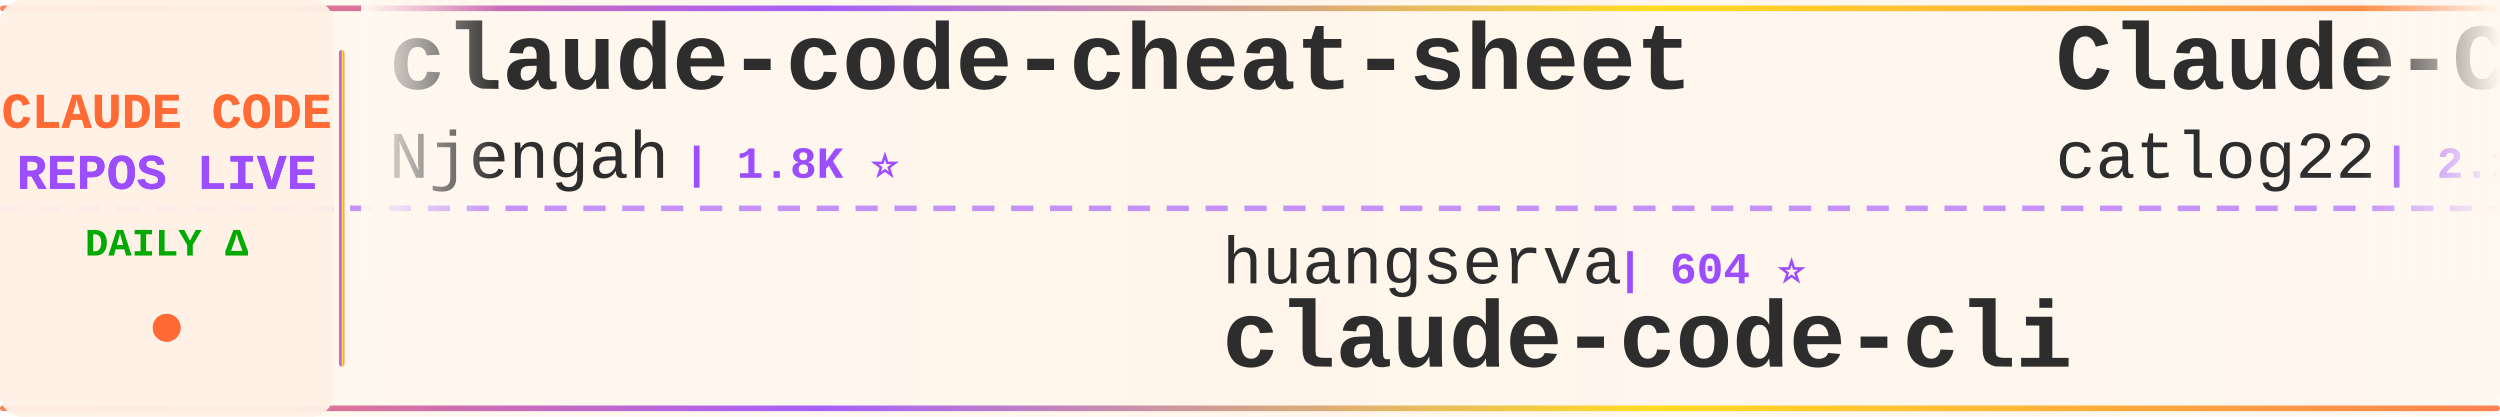
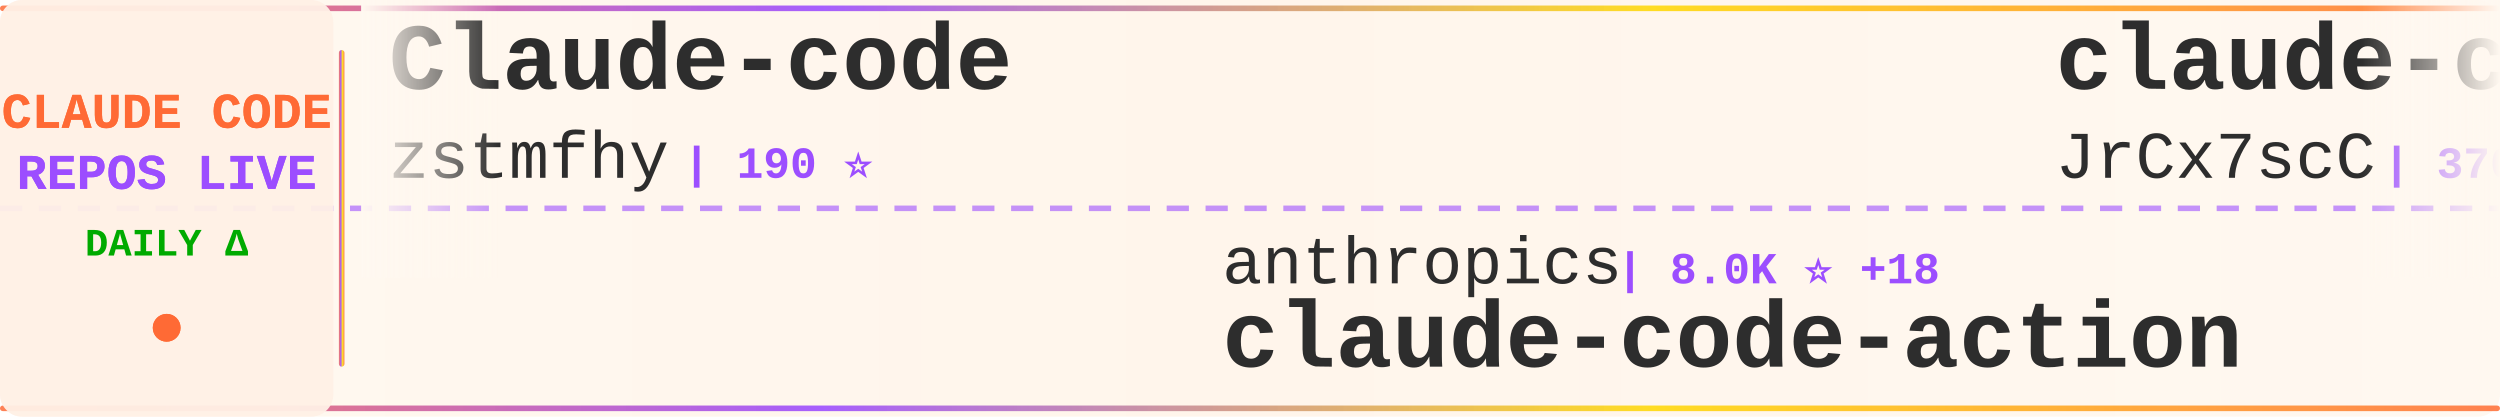
<svg xmlns="http://www.w3.org/2000/svg" width="900" height="150">
  <defs>
    <linearGradient id="tickerBg" x1="0%" y1="0%" x2="100%" y2="0%">
      <stop offset="0%" style="stop-color:#fff8f0;stop-opacity:0.98" />
      <stop offset="50%" style="stop-color:#fff5eb;stop-opacity:1" />
      <stop offset="100%" style="stop-color:#fff8f0;stop-opacity:0.98" />
    </linearGradient>
    <linearGradient id="borderGrad" x1="0%" y1="0%" x2="100%" y2="0%">
      <stop offset="0%" style="stop-color:#FF6B35;stop-opacity:0.85">
        <animate attributeName="stop-opacity" values="0.85;1;0.85" dur="2s" repeatCount="indefinite" />
      </stop>
      <stop offset="33%" style="stop-color:#9C4EFF;stop-opacity:0.9">
        <animate attributeName="stop-opacity" values="0.9;1;0.9" dur="2.2s" repeatCount="indefinite" />
      </stop>
      <stop offset="66%" style="stop-color:#FFD700;stop-opacity:0.85">
        <animate attributeName="stop-opacity" values="0.85;1;0.85" dur="1.8s" repeatCount="indefinite" />
      </stop>
      <stop offset="100%" style="stop-color:#FF6B35;stop-opacity:0.85">
        <animate attributeName="stop-opacity" values="0.85;1;0.85" dur="2s" repeatCount="indefinite" />
      </stop>
    </linearGradient>
    <filter id="textGlow">
      <feGaussianBlur stdDeviation="0.15" result="coloredBlur" />
      <feMerge>
        <feMergeNode in="coloredBlur" />
        <feMergeNode in="SourceGraphic" />
      </feMerge>
    </filter>
    <filter id="metricGlow">
      <feGaussianBlur stdDeviation="0.2" result="coloredBlur" />
      <feMerge>
        <feMergeNode in="coloredBlur" />
        <feMergeNode in="SourceGraphic" />
      </feMerge>
    </filter>
    <linearGradient id="leftFade" x1="0%" y1="0%" x2="100%" y2="0%">
      <stop offset="0%" style="stop-color:#fff8f0;stop-opacity:1" />
      <stop offset="100%" style="stop-color:#fff8f0;stop-opacity:0" />
    </linearGradient>
    <linearGradient id="rightFade" x1="0%" y1="0%" x2="100%" y2="0%">
      <stop offset="0%" style="stop-color:#fff8f0;stop-opacity:0" />
      <stop offset="100%" style="stop-color:#fff8f0;stop-opacity:1" />
    </linearGradient>
  </defs>
  <rect width="900" height="150" fill="url(#tickerBg)" rx="8" />
  <rect x="0" y="2" width="900" height="2" fill="url(#borderGrad)" rx="1" />
  <rect x="0" y="146" width="900" height="2" fill="url(#borderGrad)" rx="1" />
  <line x1="0" y1="75" x2="900" y2="75" stroke="#9C4EFF" stroke-width="2" stroke-dasharray="8 6" opacity="0.6" />
  <rect x="0" y="0" width="120" height="150" fill="#fff0e6" opacity="0.95" rx="8" />
  <text x="60" y="46" font-family="'Courier New', monospace" font-size="18" font-weight="bold" fill="#FF6B35" text-anchor="middle" filter="url(#textGlow)">
    CLAUDE CODE
  </text>
  <text x="60" y="68" font-family="'Courier New', monospace" font-size="18" font-weight="bold" fill="#9C4EFF" text-anchor="middle" filter="url(#textGlow)">
    REPOS LIVE
  </text>
  <text x="60" y="92" font-family="'Courier New', monospace" font-size="14" font-weight="bold" fill="#00aa00" text-anchor="middle">
    DAILY Δ
  </text>
  <circle cx="60" cy="118" r="5" fill="#FF6B35" filter="url(#metricGlow)">
    <animate attributeName="r" values="4;6;4" dur="1.5s" repeatCount="indefinite" />
    <animate attributeName="opacity" values="0.6;1;0.6" dur="1.5s" repeatCount="indefinite" />
  </circle>
  <rect x="122" y="18" width="2" height="114" fill="url(#borderGrad)" rx="1" />
  <clipPath id="tickerClip">
    <rect x="130" y="0" width="770" height="150" />
  </clipPath>
  <g clip-path="url(#tickerClip)">
    <g id="tickerItems">
      <animateTransform attributeName="transform" attributeType="XML" type="translate" from="0 0" to="-3000 0" dur="54s" repeatCount="indefinite" />
      <g transform="translate(0, 0)">
-         <text x="140" y="32" font-family="'Courier New', monospace" font-size="34" font-weight="bold" fill="#2d2d2d">claude-code-cheat-sheet</text>
-         <text x="140" y="64" font-family="'Courier New', monospace" font-size="24" font-weight="normal" fill="#2d2d2d" opacity="1.0">Njengah</text>
-         <text x="246" y="64" font-family="'Courier New', monospace" font-size="16" font-weight="bold" fill="#9C4EFF"> | 1.8K ⭐</text>
+         <text x="140" y="32" font-family="'Courier New', monospace" font-size="34" font-weight="bold" fill="#2d2d2d">Claude-code</text>
+         <text x="140" y="64" font-family="'Courier New', monospace" font-size="24" font-weight="normal" fill="#2d2d2d" opacity="1.0">zstmfhy</text>
+         <text x="246" y="64" font-family="'Courier New', monospace" font-size="16" font-weight="bold" fill="#9C4EFF"> | 190 ⭐</text>
      </g>
      <g transform="translate(300, 0)">
-         <text x="140" y="102" font-family="'Courier New', monospace" font-size="24" font-weight="normal" fill="#2d2d2d" opacity="1.0">huangserva</text>
-         <text x="282" y="102" font-family="'Courier New', monospace" font-size="16" font-weight="bold" fill="#9C4EFF"> | 604 ⭐</text>
-         <text x="140" y="132" font-family="'Courier New', monospace" font-size="34" font-weight="bold" fill="#2d2d2d">claude-code-cli</text>
+         <text x="140" y="102" font-family="'Courier New', monospace" font-size="24" font-weight="normal" fill="#2d2d2d" opacity="1.0">anthropics</text>
+         <text x="282" y="102" font-family="'Courier New', monospace" font-size="16" font-weight="bold" fill="#9C4EFF"> | 8.0K ⭐ +18</text>
+         <text x="140" y="132" font-family="'Courier New', monospace" font-size="34" font-weight="bold" fill="#2d2d2d">claude-code-action</text>
      </g>
      <g transform="translate(600, 0)">
-         <text x="140" y="32" font-family="'Courier New', monospace" font-size="34" font-weight="bold" fill="#2d2d2d">Claude-Code-Workflow</text>
-         <text x="140" y="64" font-family="'Courier New', monospace" font-size="24" font-weight="normal" fill="#2d2d2d" opacity="1.0">catlog22</text>
-         <text x="258" y="64" font-family="'Courier New', monospace" font-size="16" font-weight="bold" fill="#9C4EFF"> | 2.1K ⭐ +3</text>
+         <text x="140" y="32" font-family="'Courier New', monospace" font-size="34" font-weight="bold" fill="#2d2d2d">claude-code-source</text>
+         <text x="140" y="64" font-family="'Courier New', monospace" font-size="24" font-weight="normal" fill="#2d2d2d" opacity="1.0">JrCx7scC</text>
+         <text x="258" y="64" font-family="'Courier New', monospace" font-size="16" font-weight="bold" fill="#9C4EFF"> | 370 ⭐</text>
      </g>
      <g transform="translate(900, 0)">
-         <text x="140" y="102" font-family="'Courier New', monospace" font-size="24" font-weight="normal" fill="#2d2d2d" opacity="1.0">jeremylongshore</text>
-         <text x="342" y="102" font-family="'Courier New', monospace" font-size="16" font-weight="bold" fill="#9C4EFF"> | 2.4K ⭐ +6</text>
-         <text x="140" y="132" font-family="'Courier New', monospace" font-size="34" font-weight="bold" fill="#2d2d2d">claude-code-plugins-plus...</text>
+         <text x="140" y="102" font-family="'Courier New', monospace" font-size="24" font-weight="normal" fill="#2d2d2d" opacity="1.0">Windy3f3f3f3f</text>
+         <text x="318" y="102" font-family="'Courier New', monospace" font-size="16" font-weight="bold" fill="#9C4EFF"> | 2.7K ⭐ +10</text>
+         <text x="140" y="132" font-family="'Courier New', monospace" font-size="34" font-weight="bold" fill="#2d2d2d">how-claude-code-works</text>
      </g>
      <g transform="translate(1200, 0)">
-         <text x="140" y="32" font-family="'Courier New', monospace" font-size="34" font-weight="bold" fill="#2d2d2d">claude-code-sourcemap</text>
-         <text x="140" y="64" font-family="'Courier New', monospace" font-size="24" font-weight="normal" fill="#2d2d2d" opacity="1.0">ChinaSiro</text>
-         <text x="270" y="64" font-family="'Courier New', monospace" font-size="16" font-weight="bold" fill="#9C4EFF"> | 9.4K ⭐ +11</text>
+         <text x="140" y="32" font-family="'Courier New', monospace" font-size="34" font-weight="bold" fill="#2d2d2d">ClaudeCode</text>
+         <text x="140" y="64" font-family="'Courier New', monospace" font-size="24" font-weight="normal" fill="#2d2d2d" opacity="1.0">guanshan</text>
+         <text x="258" y="64" font-family="'Courier New', monospace" font-size="16" font-weight="bold" fill="#9C4EFF"> | 60 ⭐</text>
      </g>
      <g transform="translate(1500, 0)">
-         <text x="140" y="102" font-family="'Courier New', monospace" font-size="24" font-weight="normal" fill="#2d2d2d" opacity="1.0">router-for-me</text>
-         <text x="318" y="102" font-family="'Courier New', monospace" font-size="16" font-weight="bold" fill="#9C4EFF"> | 37.7K ⭐ +105</text>
-         <text x="140" y="132" font-family="'Courier New', monospace" font-size="34" font-weight="bold" fill="#2d2d2d">CLIProxyAPI</text>
+         <text x="140" y="102" font-family="'Courier New', monospace" font-size="24" font-weight="normal" fill="#2d2d2d" opacity="1.0">kodu-ai</text>
+         <text x="246" y="102" font-family="'Courier New', monospace" font-size="16" font-weight="bold" fill="#9C4EFF"> | 5.3K ⭐</text>
+         <text x="140" y="132" font-family="'Courier New', monospace" font-size="34" font-weight="bold" fill="#2d2d2d">claude-coder</text>
      </g>
      <g transform="translate(1800, 0)">
-         <text x="140" y="32" font-family="'Courier New', monospace" font-size="34" font-weight="bold" fill="#2d2d2d">free-claude-code</text>
-         <text x="140" y="64" font-family="'Courier New', monospace" font-size="24" font-weight="normal" fill="#2d2d2d" opacity="1.0">Alishahryar1</text>
-         <text x="306" y="64" font-family="'Courier New', monospace" font-size="16" font-weight="bold" fill="#9C4EFF"> | 34.9K ⭐ +266</text>
+         <text x="140" y="32" font-family="'Courier New', monospace" font-size="34" font-weight="bold" fill="#2d2d2d">claude-code-settings</text>
+         <text x="140" y="64" font-family="'Courier New', monospace" font-size="24" font-weight="normal" fill="#2d2d2d" opacity="1.0">feiskyer</text>
+         <text x="258" y="64" font-family="'Courier New', monospace" font-size="16" font-weight="bold" fill="#9C4EFF"> | 1.6K ⭐ +1</text>
      </g>
      <g transform="translate(2100, 0)">
-         <text x="140" y="102" font-family="'Courier New', monospace" font-size="24" font-weight="normal" fill="#2d2d2d" opacity="1.0">pedrohcgs</text>
-         <text x="270" y="102" font-family="'Courier New', monospace" font-size="16" font-weight="bold" fill="#9C4EFF"> | 1.3K ⭐</text>
-         <text x="140" y="132" font-family="'Courier New', monospace" font-size="34" font-weight="bold" fill="#2d2d2d">claude-code-my-workflow</text>
+         <text x="140" y="102" font-family="'Courier New', monospace" font-size="24" font-weight="normal" fill="#2d2d2d" opacity="1.0">jqueryscript</text>
+         <text x="306" y="102" font-family="'Courier New', monospace" font-size="16" font-weight="bold" fill="#9C4EFF"> | 426 ⭐ +1</text>
+         <text x="140" y="132" font-family="'Courier New', monospace" font-size="34" font-weight="bold" fill="#2d2d2d">awesome-claude-code</text>
      </g>
      <g transform="translate(2400, 0)">
-         <text x="140" y="32" font-family="'Courier New', monospace" font-size="34" font-weight="bold" fill="#2d2d2d">claude-code-local</text>
-         <text x="140" y="64" font-family="'Courier New', monospace" font-size="24" font-weight="normal" fill="#2d2d2d" opacity="1.0">nicedreamzapp</text>
-         <text x="318" y="64" font-family="'Courier New', monospace" font-size="16" font-weight="bold" fill="#9C4EFF"> | 2.8K ⭐ +5</text>
+         <text x="140" y="32" font-family="'Courier New', monospace" font-size="34" font-weight="bold" fill="#2d2d2d">claude-code-rust</text>
+         <text x="140" y="64" font-family="'Courier New', monospace" font-size="24" font-weight="normal" fill="#2d2d2d" opacity="1.0">lorryjovens-hub</text>
+         <text x="342" y="64" font-family="'Courier New', monospace" font-size="16" font-weight="bold" fill="#9C4EFF"> | 1.6K ⭐</text>
      </g>
      <g transform="translate(2700, 0)">
-         <text x="140" y="102" font-family="'Courier New', monospace" font-size="24" font-weight="normal" fill="#2d2d2d" opacity="1.0">VoltAgent</text>
-         <text x="270" y="102" font-family="'Courier New', monospace" font-size="16" font-weight="bold" fill="#9C4EFF"> | 21.9K ⭐ +89</text>
-         <text x="140" y="132" font-family="'Courier New', monospace" font-size="34" font-weight="bold" fill="#2d2d2d">awesome-claude-code-suba...</text>
+         <text x="140" y="102" font-family="'Courier New', monospace" font-size="24" font-weight="normal" fill="#2d2d2d" opacity="1.0">Pimzino</text>
+         <text x="246" y="102" font-family="'Courier New', monospace" font-size="16" font-weight="bold" fill="#9C4EFF"> | 3.8K ⭐ +2</text>
+         <text x="140" y="132" font-family="'Courier New', monospace" font-size="34" font-weight="bold" fill="#2d2d2d">claude-code-spec-workflo...</text>
      </g>
      <g transform="translate(3000, 0)">
-         <text x="140" y="32" font-family="'Courier New', monospace" font-size="34" font-weight="bold" fill="#2d2d2d">claude-code-cheat-sheet</text>
-         <text x="140" y="64" font-family="'Courier New', monospace" font-size="24" font-weight="normal" fill="#2d2d2d" opacity="1.0">Njengah</text>
-         <text x="246" y="64" font-family="'Courier New', monospace" font-size="16" font-weight="bold" fill="#9C4EFF"> | 1.8K ⭐</text>
+         <text x="140" y="32" font-family="'Courier New', monospace" font-size="34" font-weight="bold" fill="#2d2d2d">Claude-code</text>
+         <text x="140" y="64" font-family="'Courier New', monospace" font-size="24" font-weight="normal" fill="#2d2d2d" opacity="1.0">zstmfhy</text>
+         <text x="246" y="64" font-family="'Courier New', monospace" font-size="16" font-weight="bold" fill="#9C4EFF"> | 190 ⭐</text>
      </g>
      <g transform="translate(3300, 0)">
-         <text x="140" y="102" font-family="'Courier New', monospace" font-size="24" font-weight="normal" fill="#2d2d2d" opacity="1.0">huangserva</text>
-         <text x="282" y="102" font-family="'Courier New', monospace" font-size="16" font-weight="bold" fill="#9C4EFF"> | 604 ⭐</text>
-         <text x="140" y="132" font-family="'Courier New', monospace" font-size="34" font-weight="bold" fill="#2d2d2d">claude-code-cli</text>
+         <text x="140" y="102" font-family="'Courier New', monospace" font-size="24" font-weight="normal" fill="#2d2d2d" opacity="1.0">anthropics</text>
+         <text x="282" y="102" font-family="'Courier New', monospace" font-size="16" font-weight="bold" fill="#9C4EFF"> | 8.0K ⭐ +18</text>
+         <text x="140" y="132" font-family="'Courier New', monospace" font-size="34" font-weight="bold" fill="#2d2d2d">claude-code-action</text>
      </g>
      <g transform="translate(3600, 0)">
-         <text x="140" y="32" font-family="'Courier New', monospace" font-size="34" font-weight="bold" fill="#2d2d2d">Claude-Code-Workflow</text>
-         <text x="140" y="64" font-family="'Courier New', monospace" font-size="24" font-weight="normal" fill="#2d2d2d" opacity="1.0">catlog22</text>
-         <text x="258" y="64" font-family="'Courier New', monospace" font-size="16" font-weight="bold" fill="#9C4EFF"> | 2.1K ⭐ +3</text>
+         <text x="140" y="32" font-family="'Courier New', monospace" font-size="34" font-weight="bold" fill="#2d2d2d">claude-code-source</text>
+         <text x="140" y="64" font-family="'Courier New', monospace" font-size="24" font-weight="normal" fill="#2d2d2d" opacity="1.0">JrCx7scC</text>
+         <text x="258" y="64" font-family="'Courier New', monospace" font-size="16" font-weight="bold" fill="#9C4EFF"> | 370 ⭐</text>
      </g>
      <g transform="translate(3900, 0)">
-         <text x="140" y="102" font-family="'Courier New', monospace" font-size="24" font-weight="normal" fill="#2d2d2d" opacity="1.0">jeremylongshore</text>
-         <text x="342" y="102" font-family="'Courier New', monospace" font-size="16" font-weight="bold" fill="#9C4EFF"> | 2.4K ⭐ +6</text>
-         <text x="140" y="132" font-family="'Courier New', monospace" font-size="34" font-weight="bold" fill="#2d2d2d">claude-code-plugins-plus...</text>
+         <text x="140" y="102" font-family="'Courier New', monospace" font-size="24" font-weight="normal" fill="#2d2d2d" opacity="1.0">Windy3f3f3f3f</text>
+         <text x="318" y="102" font-family="'Courier New', monospace" font-size="16" font-weight="bold" fill="#9C4EFF"> | 2.7K ⭐ +10</text>
+         <text x="140" y="132" font-family="'Courier New', monospace" font-size="34" font-weight="bold" fill="#2d2d2d">how-claude-code-works</text>
      </g>
    </g>
  </g>
  <rect x="130" y="0" width="50" height="100" fill="url(#leftFade)" />
  <rect x="850" y="0" width="50" height="100" fill="url(#rightFade)" />
</svg>
